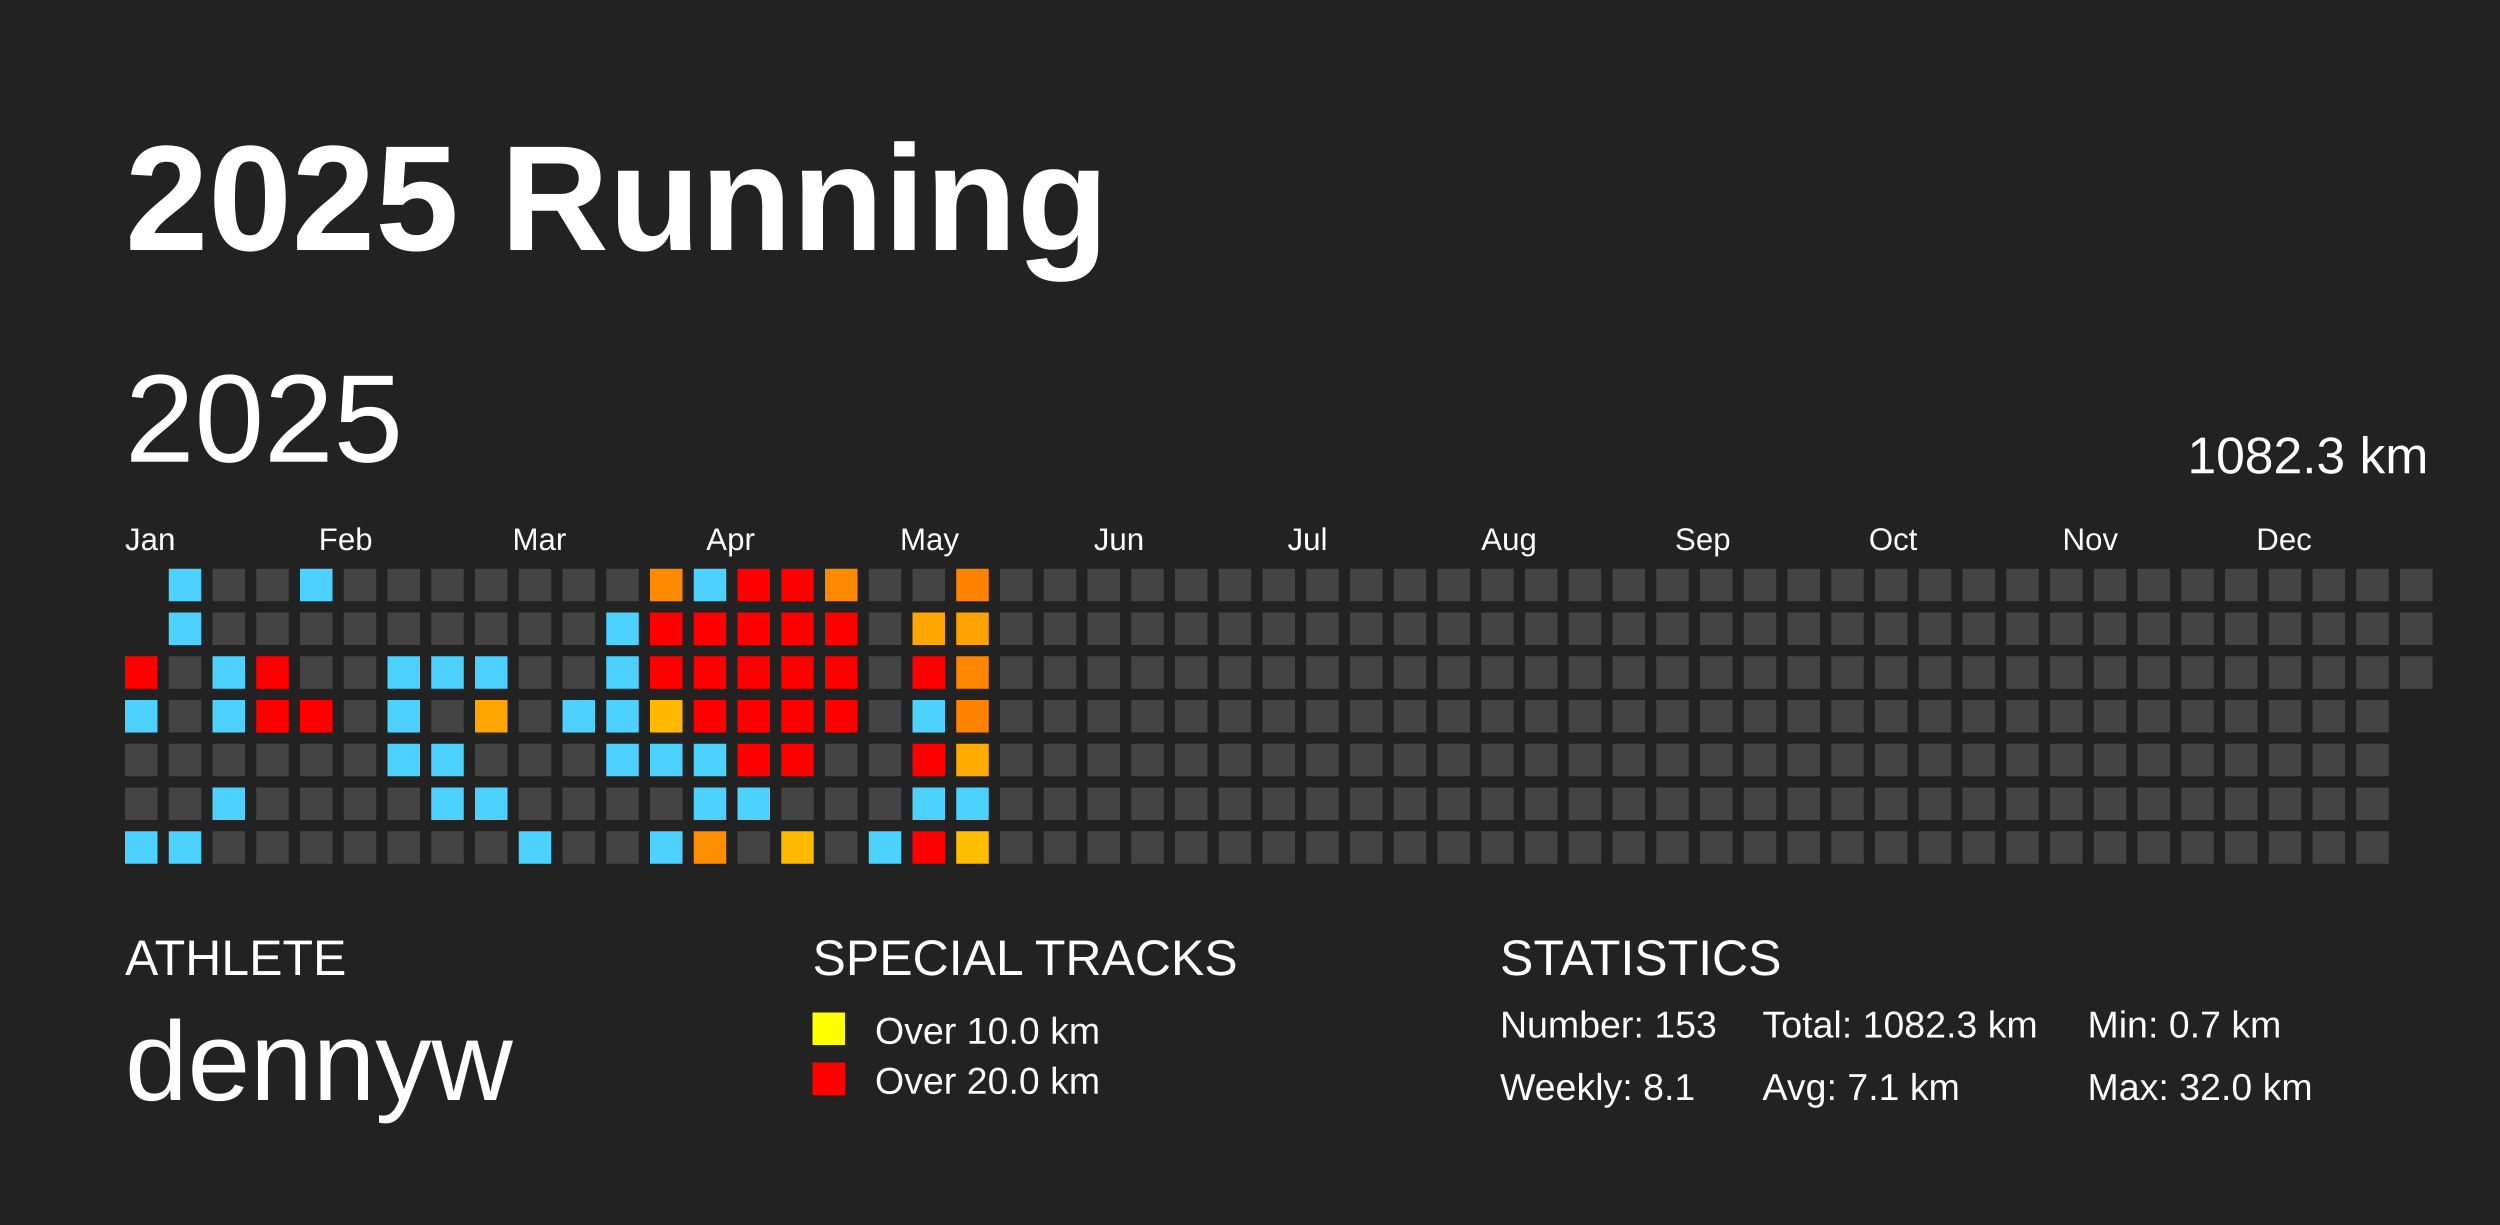
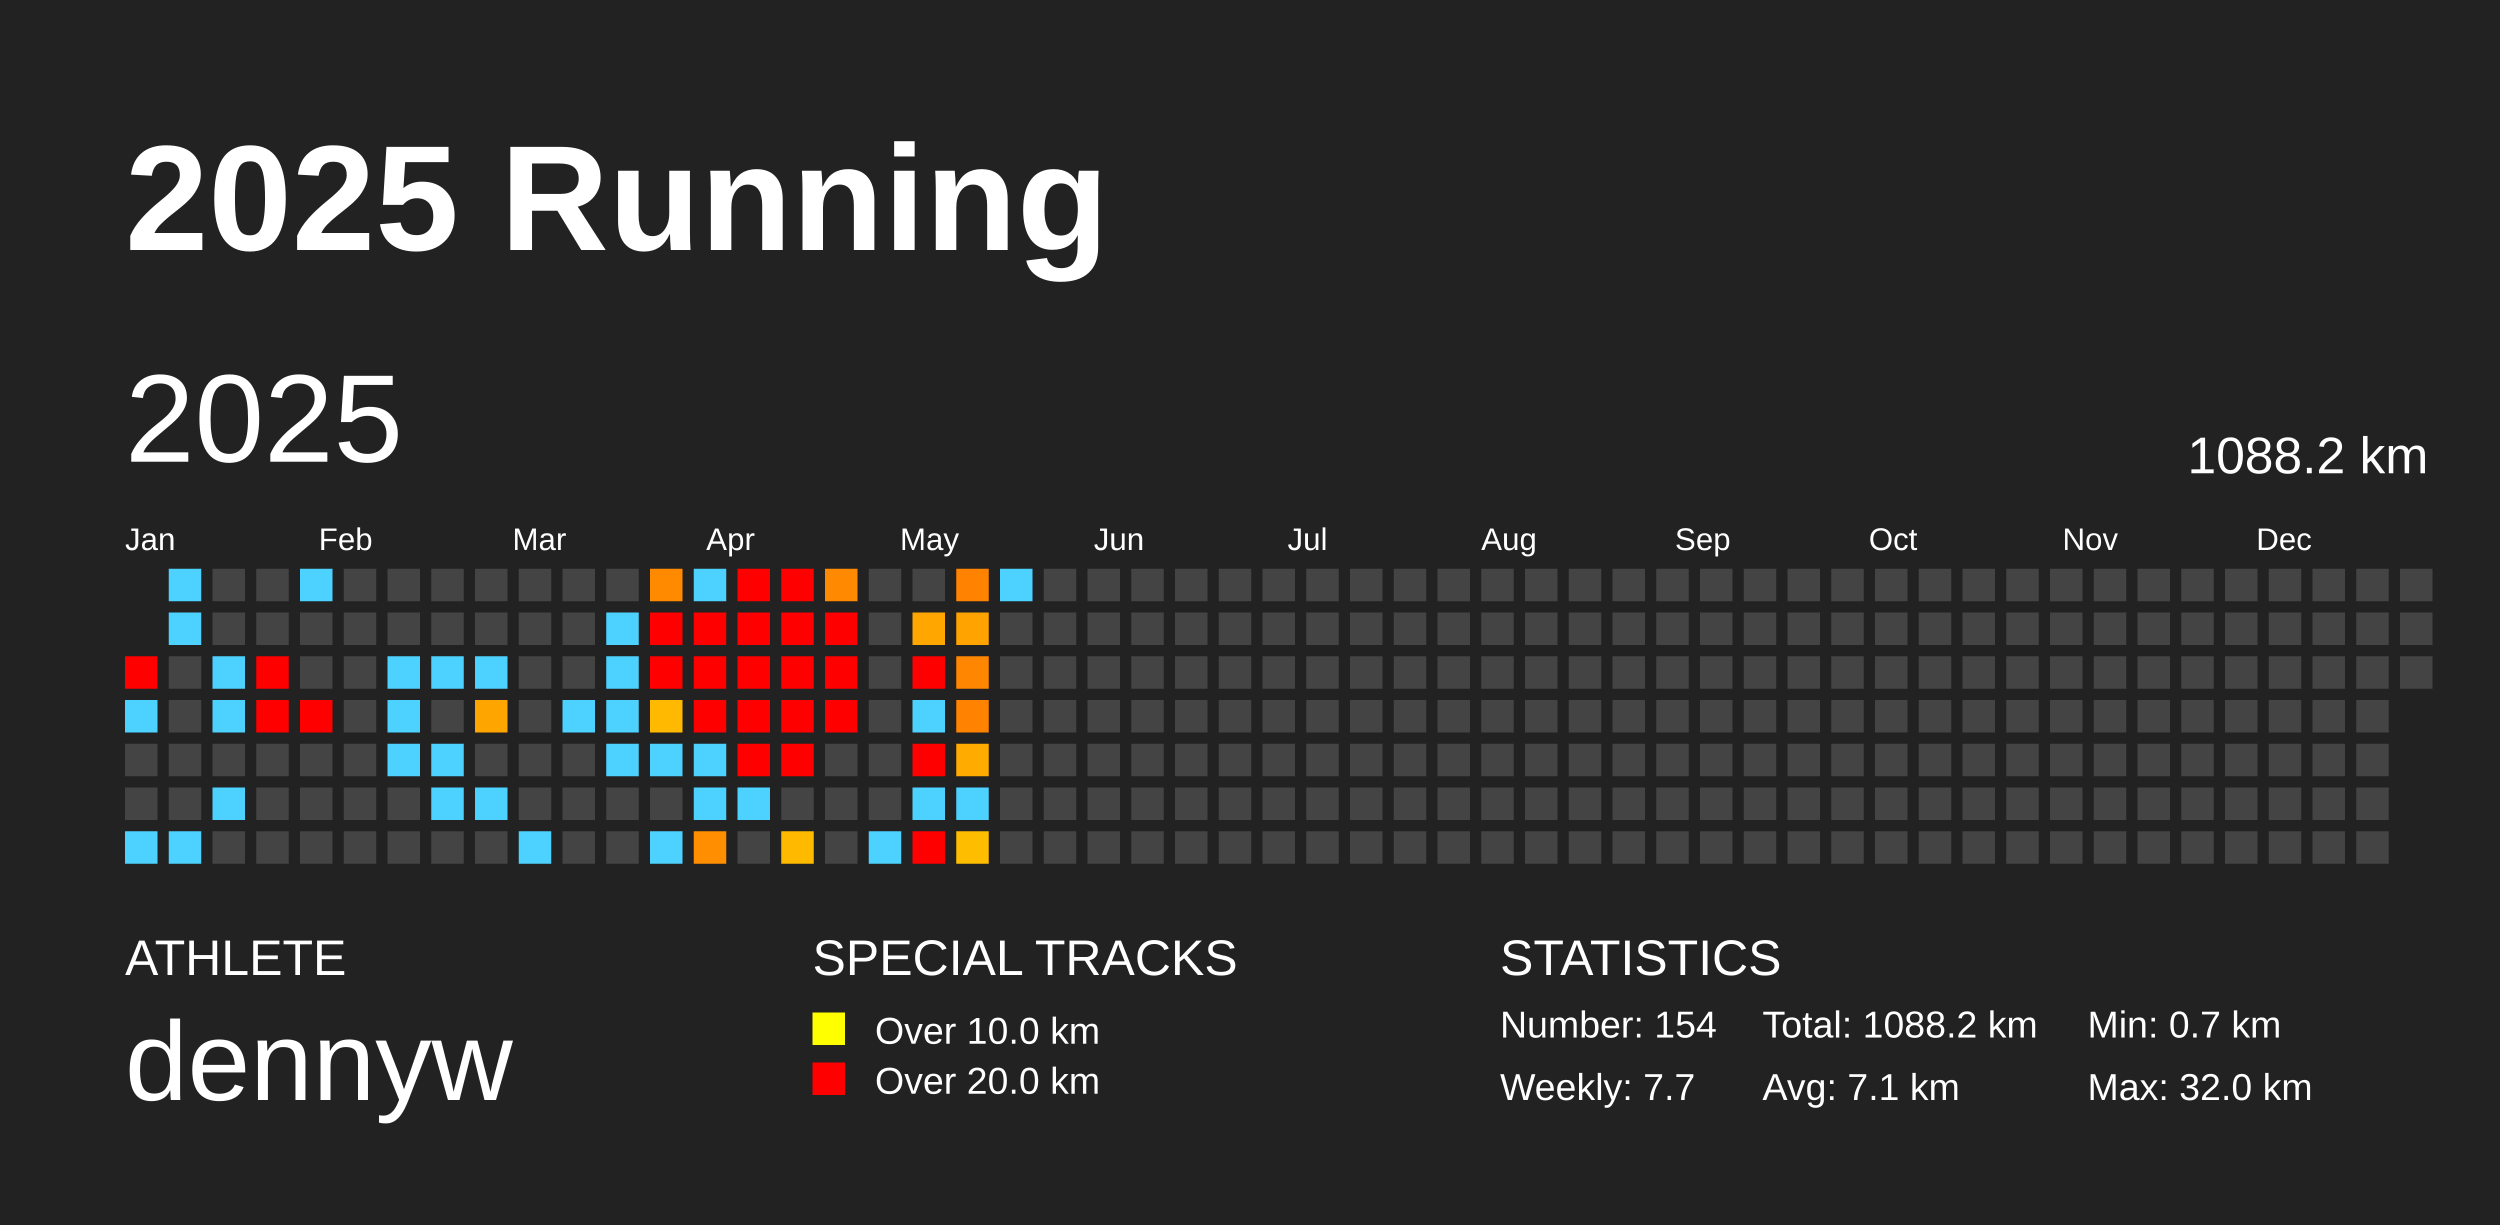
<svg xmlns="http://www.w3.org/2000/svg" baseProfile="full" height="98mm" version="1.1" viewBox="0,0,200,98" width="200mm">
  <defs />
  <rect fill="#222222" height="98" width="200" x="0" y="0" />
  <text fill="#FFFFFF" style="font-size:12px; font-family:Arial; font-weight:bold;" x="10" y="20">2025 Running</text>
  <text fill="#FFFFFF" style="font-size:4px; font-family:Arial" x="10" y="78">ATHLETE</text>
  <text fill="#FFFFFF" style="font-size:9px; font-family:Arial" x="10" y="88">dennyw</text>
  <text fill="#FFFFFF" style="font-size:4px; font-family:Arial" x="65" y="78">SPECIAL TRACKS</text>
  <rect fill="yellow" height="2.6" width="2.6" x="65" y="81" />
  <text fill="#FFFFFF" style="font-size:3px; font-family:Arial" x="70" y="83.5">Over 10.0 km</text>
  <rect fill="red" height="2.6" width="2.6" x="65" y="85" />
  <text fill="#FFFFFF" style="font-size:3px; font-family:Arial" x="70" y="87.5">Over 20.0 km</text>
  <text fill="#FFFFFF" style="font-size:4px; font-family:Arial" x="120" y="78">STATISTICS</text>
-   <text fill="#FFFFFF" style="font-size:3px; font-family:Arial" x="120" y="83">Number: 153</text>
-   <text fill="#FFFFFF" style="font-size:3px; font-family:Arial" x="120" y="88">Weekly: 8.1</text>
-   <text fill="#FFFFFF" style="font-size:3px; font-family:Arial" x="141" y="83">Total: 1082.3 km</text>
+   <text fill="#FFFFFF" style="font-size:3px; font-family:Arial" x="120" y="83">Number: 154</text>
+   <text fill="#FFFFFF" style="font-size:3px; font-family:Arial" x="120" y="88">Weekly: 7.7</text>
+   <text fill="#FFFFFF" style="font-size:3px; font-family:Arial" x="141" y="83">Total: 1088.2 km</text>
  <text fill="#FFFFFF" style="font-size:3px; font-family:Arial" x="141" y="88">Avg: 7.1 km</text>
  <text fill="#FFFFFF" style="font-size:3px; font-family:Arial" x="167" y="83">Min: 0.7 km</text>
  <text fill="#FFFFFF" style="font-size:3px; font-family:Arial" x="167" y="88">Max: 32.0 km</text>
  <text dominant-baseline="hanging" fill="#FFFFFF" style="font-size:10.0px; font-family:Arial;" x="10" y="30">2025</text>
-   <text dominant-baseline="hanging" fill="#FFFFFF" style="font-size:4.125px; font-family:Arial;" x="175" y="35">1082.3 km</text>
+   <text dominant-baseline="hanging" fill="#FFFFFF" style="font-size:4.125px; font-family:Arial;" x="175" y="35">1088.2 km</text>
  <text fill="#FFFFFF" style="font-size:2.5px; font-family:Arial" x="10.0" y="44">Jan</text>
  <text fill="#FFFFFF" style="font-size:2.5px; font-family:Arial" x="25.5" y="44">Feb</text>
  <text fill="#FFFFFF" style="font-size:2.5px; font-family:Arial" x="41.0" y="44">Mar</text>
  <text fill="#FFFFFF" style="font-size:2.5px; font-family:Arial" x="56.5" y="44">Apr</text>
  <text fill="#FFFFFF" style="font-size:2.5px; font-family:Arial" x="72.0" y="44">May</text>
  <text fill="#FFFFFF" style="font-size:2.5px; font-family:Arial" x="87.5" y="44">Jun</text>
  <text fill="#FFFFFF" style="font-size:2.5px; font-family:Arial" x="103.0" y="44">Jul</text>
  <text fill="#FFFFFF" style="font-size:2.5px; font-family:Arial" x="118.5" y="44">Aug</text>
  <text fill="#FFFFFF" style="font-size:2.5px; font-family:Arial" x="134.0" y="44">Sep</text>
  <text fill="#FFFFFF" style="font-size:2.5px; font-family:Arial" x="149.5" y="44">Oct</text>
  <text fill="#FFFFFF" style="font-size:2.5px; font-family:Arial" x="165.0" y="44">Nov</text>
  <text fill="#FFFFFF" style="font-size:2.5px; font-family:Arial" x="180.5" y="44">Dec</text>
  <rect fill="red" height="2.6" width="2.6" x="10.0" y="52.5" />
  <rect fill="#4dd2ff" height="2.6" width="2.6" x="10.0" y="56.0" />
  <rect fill="#444444" height="2.6" width="2.6" x="10.0" y="59.5" />
  <rect fill="#444444" height="2.6" width="2.6" x="10.0" y="63.0" />
  <rect fill="#4dd2ff" height="2.6" width="2.6" x="10.0" y="66.5" />
  <rect fill="#4dd2ff" height="2.6" width="2.6" x="13.5" y="45.5" />
  <rect fill="#4dd2ff" height="2.6" width="2.6" x="13.5" y="49.0" />
  <rect fill="#444444" height="2.6" width="2.6" x="13.5" y="52.5" />
  <rect fill="#444444" height="2.6" width="2.6" x="13.5" y="56.0" />
  <rect fill="#444444" height="2.6" width="2.6" x="13.5" y="59.5" />
  <rect fill="#444444" height="2.6" width="2.6" x="13.5" y="63.0" />
  <rect fill="#4dd2ff" height="2.6" width="2.6" x="13.5" y="66.5" />
  <rect fill="#444444" height="2.6" width="2.6" x="17.0" y="45.5" />
  <rect fill="#444444" height="2.6" width="2.6" x="17.0" y="49.0" />
  <rect fill="#4dd2ff" height="2.6" width="2.6" x="17.0" y="52.5" />
  <rect fill="#4dd2ff" height="2.6" width="2.6" x="17.0" y="56.0" />
  <rect fill="#444444" height="2.6" width="2.6" x="17.0" y="59.5" />
  <rect fill="#4dd2ff" height="2.6" width="2.6" x="17.0" y="63.0" />
  <rect fill="#444444" height="2.6" width="2.6" x="17.0" y="66.5" />
  <rect fill="#444444" height="2.6" width="2.6" x="20.5" y="45.5" />
  <rect fill="#444444" height="2.6" width="2.6" x="20.5" y="49.0" />
  <rect fill="red" height="2.6" width="2.6" x="20.5" y="52.5" />
  <rect fill="red" height="2.6" width="2.6" x="20.5" y="56.0" />
  <rect fill="#444444" height="2.6" width="2.6" x="20.5" y="59.5" />
  <rect fill="#444444" height="2.6" width="2.6" x="20.5" y="63.0" />
  <rect fill="#444444" height="2.6" width="2.6" x="20.5" y="66.5" />
  <rect fill="#4dd2ff" height="2.6" width="2.6" x="24.0" y="45.5" />
  <rect fill="#444444" height="2.6" width="2.6" x="24.0" y="49.0" />
  <rect fill="#444444" height="2.6" width="2.6" x="24.0" y="52.5" />
  <rect fill="red" height="2.6" width="2.6" x="24.0" y="56.0" />
  <rect fill="#444444" height="2.6" width="2.6" x="24.0" y="59.5" />
  <rect fill="#444444" height="2.6" width="2.6" x="24.0" y="63.0" />
  <rect fill="#444444" height="2.6" width="2.6" x="24.0" y="66.5" />
  <rect fill="#444444" height="2.6" width="2.6" x="27.5" y="45.5" />
  <rect fill="#444444" height="2.6" width="2.6" x="27.5" y="49.0" />
  <rect fill="#444444" height="2.6" width="2.6" x="27.5" y="52.5" />
  <rect fill="#444444" height="2.6" width="2.6" x="27.5" y="56.0" />
  <rect fill="#444444" height="2.6" width="2.6" x="27.5" y="59.5" />
  <rect fill="#444444" height="2.6" width="2.6" x="27.5" y="63.0" />
  <rect fill="#444444" height="2.6" width="2.6" x="27.5" y="66.5" />
  <rect fill="#444444" height="2.6" width="2.6" x="31.0" y="45.5" />
  <rect fill="#444444" height="2.6" width="2.6" x="31.0" y="49.0" />
  <rect fill="#4dd2ff" height="2.6" width="2.6" x="31.0" y="52.5" />
  <rect fill="#4dd2ff" height="2.6" width="2.6" x="31.0" y="56.0" />
  <rect fill="#4dd2ff" height="2.6" width="2.6" x="31.0" y="59.5" />
  <rect fill="#444444" height="2.6" width="2.6" x="31.0" y="63.0" />
  <rect fill="#444444" height="2.6" width="2.6" x="31.0" y="66.5" />
  <rect fill="#444444" height="2.6" width="2.6" x="34.5" y="45.5" />
  <rect fill="#444444" height="2.6" width="2.6" x="34.5" y="49.0" />
  <rect fill="#4dd2ff" height="2.6" width="2.6" x="34.5" y="52.5" />
  <rect fill="#444444" height="2.6" width="2.6" x="34.5" y="56.0" />
  <rect fill="#4dd2ff" height="2.6" width="2.6" x="34.5" y="59.5" />
  <rect fill="#4dd2ff" height="2.6" width="2.6" x="34.5" y="63.0" />
  <rect fill="#444444" height="2.6" width="2.6" x="34.5" y="66.5" />
  <rect fill="#444444" height="2.6" width="2.6" x="38.0" y="45.5" />
  <rect fill="#444444" height="2.6" width="2.6" x="38.0" y="49.0" />
  <rect fill="#4dd2ff" height="2.6" width="2.6" x="38.0" y="52.5" />
  <rect fill="#ffa500" height="2.6" width="2.6" x="38.0" y="56.0" />
  <rect fill="#444444" height="2.6" width="2.6" x="38.0" y="59.5" />
  <rect fill="#4dd2ff" height="2.6" width="2.6" x="38.0" y="63.0" />
  <rect fill="#444444" height="2.6" width="2.6" x="38.0" y="66.5" />
  <rect fill="#444444" height="2.6" width="2.6" x="41.5" y="45.5" />
  <rect fill="#444444" height="2.6" width="2.6" x="41.5" y="49.0" />
  <rect fill="#444444" height="2.6" width="2.6" x="41.5" y="52.5" />
  <rect fill="#444444" height="2.6" width="2.6" x="41.5" y="56.0" />
  <rect fill="#444444" height="2.6" width="2.6" x="41.5" y="59.5" />
  <rect fill="#444444" height="2.6" width="2.6" x="41.5" y="63.0" />
  <rect fill="#4dd2ff" height="2.6" width="2.6" x="41.5" y="66.5" />
  <rect fill="#444444" height="2.6" width="2.6" x="45.0" y="45.5" />
  <rect fill="#444444" height="2.6" width="2.6" x="45.0" y="49.0" />
  <rect fill="#444444" height="2.6" width="2.6" x="45.0" y="52.5" />
  <rect fill="#4dd2ff" height="2.6" width="2.6" x="45.0" y="56.0" />
  <rect fill="#444444" height="2.6" width="2.6" x="45.0" y="59.5" />
  <rect fill="#444444" height="2.6" width="2.6" x="45.0" y="63.0" />
  <rect fill="#444444" height="2.6" width="2.6" x="45.0" y="66.5" />
  <rect fill="#444444" height="2.6" width="2.6" x="48.5" y="45.5" />
  <rect fill="#4dd2ff" height="2.6" width="2.6" x="48.5" y="49.0" />
  <rect fill="#4dd2ff" height="2.6" width="2.6" x="48.5" y="52.5" />
  <rect fill="#4dd2ff" height="2.6" width="2.6" x="48.5" y="56.0" />
  <rect fill="#4dd2ff" height="2.6" width="2.6" x="48.5" y="59.5" />
  <rect fill="#444444" height="2.6" width="2.6" x="48.5" y="63.0" />
  <rect fill="#444444" height="2.6" width="2.6" x="48.5" y="66.5" />
  <rect fill="#ff8a00" height="2.6" width="2.6" x="52.0" y="45.5" />
  <rect fill="red" height="2.6" width="2.6" x="52.0" y="49.0" />
  <rect fill="red" height="2.6" width="2.6" x="52.0" y="52.5" />
  <rect fill="#ffb900" height="2.6" width="2.6" x="52.0" y="56.0" />
  <rect fill="#4dd2ff" height="2.6" width="2.6" x="52.0" y="59.5" />
  <rect fill="#444444" height="2.6" width="2.6" x="52.0" y="63.0" />
  <rect fill="#4dd2ff" height="2.6" width="2.6" x="52.0" y="66.5" />
  <rect fill="#4dd2ff" height="2.6" width="2.6" x="55.5" y="45.5" />
  <rect fill="red" height="2.6" width="2.6" x="55.5" y="49.0" />
  <rect fill="red" height="2.6" width="2.6" x="55.5" y="52.5" />
  <rect fill="red" height="2.6" width="2.6" x="55.5" y="56.0" />
  <rect fill="#4dd2ff" height="2.6" width="2.6" x="55.5" y="59.5" />
  <rect fill="#4dd2ff" height="2.6" width="2.6" x="55.5" y="63.0" />
  <rect fill="#ff8f00" height="2.6" width="2.6" x="55.5" y="66.5" />
  <rect fill="red" height="2.6" width="2.6" x="59.0" y="45.5" />
  <rect fill="red" height="2.6" width="2.6" x="59.0" y="49.0" />
  <rect fill="red" height="2.6" width="2.6" x="59.0" y="52.5" />
  <rect fill="red" height="2.6" width="2.6" x="59.0" y="56.0" />
  <rect fill="red" height="2.6" width="2.6" x="59.0" y="59.5" />
  <rect fill="#4dd2ff" height="2.6" width="2.6" x="59.0" y="63.0" />
  <rect fill="#444444" height="2.6" width="2.6" x="59.0" y="66.5" />
  <rect fill="red" height="2.6" width="2.6" x="62.5" y="45.5" />
  <rect fill="red" height="2.6" width="2.6" x="62.5" y="49.0" />
  <rect fill="red" height="2.6" width="2.6" x="62.5" y="52.5" />
  <rect fill="red" height="2.6" width="2.6" x="62.5" y="56.0" />
  <rect fill="red" height="2.6" width="2.6" x="62.5" y="59.5" />
  <rect fill="#444444" height="2.6" width="2.6" x="62.5" y="63.0" />
  <rect fill="#ffba00" height="2.6" width="2.6" x="62.5" y="66.5" />
  <rect fill="#ff8900" height="2.6" width="2.6" x="66.0" y="45.5" />
  <rect fill="red" height="2.6" width="2.6" x="66.0" y="49.0" />
  <rect fill="red" height="2.6" width="2.6" x="66.0" y="52.5" />
  <rect fill="red" height="2.6" width="2.6" x="66.0" y="56.0" />
  <rect fill="#444444" height="2.6" width="2.6" x="66.0" y="59.5" />
  <rect fill="#444444" height="2.6" width="2.6" x="66.0" y="63.0" />
  <rect fill="#444444" height="2.6" width="2.6" x="66.0" y="66.5" />
  <rect fill="#444444" height="2.6" width="2.6" x="69.5" y="45.5" />
  <rect fill="#444444" height="2.6" width="2.6" x="69.5" y="49.0" />
  <rect fill="#444444" height="2.6" width="2.6" x="69.5" y="52.5" />
  <rect fill="#444444" height="2.6" width="2.6" x="69.5" y="56.0" />
  <rect fill="#444444" height="2.6" width="2.6" x="69.5" y="59.5" />
  <rect fill="#444444" height="2.6" width="2.6" x="69.5" y="63.0" />
  <rect fill="#4dd2ff" height="2.6" width="2.6" x="69.5" y="66.5" />
  <rect fill="#444444" height="2.6" width="2.6" x="73.0" y="45.5" />
  <rect fill="#ffa600" height="2.6" width="2.6" x="73.0" y="49.0" />
  <rect fill="red" height="2.6" width="2.6" x="73.0" y="52.5" />
  <rect fill="#4dd2ff" height="2.6" width="2.6" x="73.0" y="56.0" />
  <rect fill="red" height="2.6" width="2.6" x="73.0" y="59.5" />
  <rect fill="#4dd2ff" height="2.6" width="2.6" x="73.0" y="63.0" />
  <rect fill="red" height="2.6" width="2.6" x="73.0" y="66.5" />
  <rect fill="#ff8200" height="2.6" width="2.6" x="76.5" y="45.5" />
  <rect fill="#ffa300" height="2.6" width="2.6" x="76.5" y="49.0" />
  <rect fill="#ff8600" height="2.6" width="2.6" x="76.5" y="52.5" />
  <rect fill="#ff8200" height="2.6" width="2.6" x="76.5" y="56.0" />
  <rect fill="#ffab00" height="2.6" width="2.6" x="76.5" y="59.5" />
  <rect fill="#4dd2ff" height="2.6" width="2.6" x="76.5" y="63.0" />
  <rect fill="#ffbd00" height="2.6" width="2.6" x="76.5" y="66.5" />
-   <rect fill="#444444" height="2.6" width="2.6" x="80.0" y="45.5" />
+   <rect fill="#4dd2ff" height="2.6" width="2.6" x="80.0" y="45.5" />
  <rect fill="#444444" height="2.6" width="2.6" x="80.0" y="49.0" />
  <rect fill="#444444" height="2.6" width="2.6" x="80.0" y="52.5" />
  <rect fill="#444444" height="2.6" width="2.6" x="80.0" y="56.0" />
  <rect fill="#444444" height="2.6" width="2.6" x="80.0" y="59.5" />
  <rect fill="#444444" height="2.6" width="2.6" x="80.0" y="63.0" />
  <rect fill="#444444" height="2.6" width="2.6" x="80.0" y="66.5" />
  <rect fill="#444444" height="2.6" width="2.6" x="83.5" y="45.5" />
  <rect fill="#444444" height="2.6" width="2.6" x="83.5" y="49.0" />
  <rect fill="#444444" height="2.6" width="2.6" x="83.5" y="52.5" />
  <rect fill="#444444" height="2.6" width="2.6" x="83.5" y="56.0" />
  <rect fill="#444444" height="2.6" width="2.6" x="83.5" y="59.5" />
  <rect fill="#444444" height="2.6" width="2.6" x="83.5" y="63.0" />
  <rect fill="#444444" height="2.6" width="2.6" x="83.5" y="66.5" />
  <rect fill="#444444" height="2.6" width="2.6" x="87.0" y="45.5" />
  <rect fill="#444444" height="2.6" width="2.6" x="87.0" y="49.0" />
  <rect fill="#444444" height="2.6" width="2.6" x="87.0" y="52.5" />
  <rect fill="#444444" height="2.6" width="2.6" x="87.0" y="56.0" />
  <rect fill="#444444" height="2.6" width="2.6" x="87.0" y="59.5" />
  <rect fill="#444444" height="2.6" width="2.6" x="87.0" y="63.0" />
  <rect fill="#444444" height="2.6" width="2.6" x="87.0" y="66.5" />
  <rect fill="#444444" height="2.6" width="2.6" x="90.5" y="45.5" />
  <rect fill="#444444" height="2.6" width="2.6" x="90.5" y="49.0" />
  <rect fill="#444444" height="2.6" width="2.6" x="90.5" y="52.5" />
  <rect fill="#444444" height="2.6" width="2.6" x="90.5" y="56.0" />
  <rect fill="#444444" height="2.6" width="2.6" x="90.5" y="59.5" />
  <rect fill="#444444" height="2.6" width="2.6" x="90.5" y="63.0" />
  <rect fill="#444444" height="2.6" width="2.6" x="90.5" y="66.5" />
  <rect fill="#444444" height="2.6" width="2.6" x="94.0" y="45.5" />
  <rect fill="#444444" height="2.6" width="2.6" x="94.0" y="49.0" />
  <rect fill="#444444" height="2.6" width="2.6" x="94.0" y="52.5" />
  <rect fill="#444444" height="2.6" width="2.6" x="94.0" y="56.0" />
  <rect fill="#444444" height="2.6" width="2.6" x="94.0" y="59.5" />
  <rect fill="#444444" height="2.6" width="2.6" x="94.0" y="63.0" />
  <rect fill="#444444" height="2.6" width="2.6" x="94.0" y="66.5" />
  <rect fill="#444444" height="2.6" width="2.6" x="97.5" y="45.5" />
  <rect fill="#444444" height="2.6" width="2.6" x="97.5" y="49.0" />
  <rect fill="#444444" height="2.6" width="2.6" x="97.5" y="52.5" />
  <rect fill="#444444" height="2.6" width="2.6" x="97.5" y="56.0" />
  <rect fill="#444444" height="2.6" width="2.6" x="97.5" y="59.5" />
  <rect fill="#444444" height="2.6" width="2.6" x="97.5" y="63.0" />
  <rect fill="#444444" height="2.6" width="2.6" x="97.5" y="66.5" />
  <rect fill="#444444" height="2.6" width="2.6" x="101.0" y="45.5" />
  <rect fill="#444444" height="2.6" width="2.6" x="101.0" y="49.0" />
  <rect fill="#444444" height="2.6" width="2.6" x="101.0" y="52.5" />
  <rect fill="#444444" height="2.6" width="2.6" x="101.0" y="56.0" />
  <rect fill="#444444" height="2.6" width="2.6" x="101.0" y="59.5" />
  <rect fill="#444444" height="2.6" width="2.6" x="101.0" y="63.0" />
  <rect fill="#444444" height="2.6" width="2.6" x="101.0" y="66.5" />
  <rect fill="#444444" height="2.6" width="2.6" x="104.5" y="45.5" />
  <rect fill="#444444" height="2.6" width="2.6" x="104.5" y="49.0" />
  <rect fill="#444444" height="2.6" width="2.6" x="104.5" y="52.5" />
  <rect fill="#444444" height="2.6" width="2.6" x="104.5" y="56.0" />
  <rect fill="#444444" height="2.6" width="2.6" x="104.5" y="59.5" />
  <rect fill="#444444" height="2.6" width="2.6" x="104.5" y="63.0" />
  <rect fill="#444444" height="2.6" width="2.6" x="104.5" y="66.5" />
  <rect fill="#444444" height="2.6" width="2.6" x="108.0" y="45.5" />
  <rect fill="#444444" height="2.6" width="2.6" x="108.0" y="49.0" />
  <rect fill="#444444" height="2.6" width="2.6" x="108.0" y="52.5" />
  <rect fill="#444444" height="2.6" width="2.6" x="108.0" y="56.0" />
  <rect fill="#444444" height="2.6" width="2.6" x="108.0" y="59.5" />
  <rect fill="#444444" height="2.6" width="2.6" x="108.0" y="63.0" />
  <rect fill="#444444" height="2.6" width="2.6" x="108.0" y="66.5" />
  <rect fill="#444444" height="2.6" width="2.6" x="111.5" y="45.5" />
  <rect fill="#444444" height="2.6" width="2.6" x="111.5" y="49.0" />
  <rect fill="#444444" height="2.6" width="2.6" x="111.5" y="52.5" />
  <rect fill="#444444" height="2.6" width="2.6" x="111.5" y="56.0" />
  <rect fill="#444444" height="2.6" width="2.6" x="111.5" y="59.5" />
  <rect fill="#444444" height="2.6" width="2.6" x="111.5" y="63.0" />
  <rect fill="#444444" height="2.6" width="2.6" x="111.5" y="66.5" />
  <rect fill="#444444" height="2.6" width="2.6" x="115.0" y="45.5" />
  <rect fill="#444444" height="2.6" width="2.6" x="115.0" y="49.0" />
  <rect fill="#444444" height="2.6" width="2.6" x="115.0" y="52.5" />
  <rect fill="#444444" height="2.6" width="2.6" x="115.0" y="56.0" />
  <rect fill="#444444" height="2.6" width="2.6" x="115.0" y="59.5" />
  <rect fill="#444444" height="2.6" width="2.6" x="115.0" y="63.0" />
  <rect fill="#444444" height="2.6" width="2.6" x="115.0" y="66.5" />
  <rect fill="#444444" height="2.6" width="2.6" x="118.5" y="45.5" />
  <rect fill="#444444" height="2.6" width="2.6" x="118.5" y="49.0" />
  <rect fill="#444444" height="2.6" width="2.6" x="118.5" y="52.5" />
  <rect fill="#444444" height="2.6" width="2.6" x="118.5" y="56.0" />
  <rect fill="#444444" height="2.6" width="2.6" x="118.5" y="59.5" />
  <rect fill="#444444" height="2.6" width="2.6" x="118.5" y="63.0" />
  <rect fill="#444444" height="2.6" width="2.6" x="118.5" y="66.5" />
  <rect fill="#444444" height="2.6" width="2.6" x="122.0" y="45.5" />
  <rect fill="#444444" height="2.6" width="2.6" x="122.0" y="49.0" />
  <rect fill="#444444" height="2.6" width="2.6" x="122.0" y="52.5" />
  <rect fill="#444444" height="2.6" width="2.6" x="122.0" y="56.0" />
  <rect fill="#444444" height="2.6" width="2.6" x="122.0" y="59.5" />
  <rect fill="#444444" height="2.6" width="2.6" x="122.0" y="63.0" />
  <rect fill="#444444" height="2.6" width="2.6" x="122.0" y="66.5" />
  <rect fill="#444444" height="2.6" width="2.6" x="125.5" y="45.5" />
  <rect fill="#444444" height="2.6" width="2.6" x="125.5" y="49.0" />
  <rect fill="#444444" height="2.6" width="2.6" x="125.5" y="52.5" />
  <rect fill="#444444" height="2.6" width="2.6" x="125.5" y="56.0" />
  <rect fill="#444444" height="2.6" width="2.6" x="125.5" y="59.5" />
  <rect fill="#444444" height="2.6" width="2.6" x="125.5" y="63.0" />
  <rect fill="#444444" height="2.6" width="2.6" x="125.5" y="66.5" />
  <rect fill="#444444" height="2.6" width="2.6" x="129.0" y="45.5" />
  <rect fill="#444444" height="2.6" width="2.6" x="129.0" y="49.0" />
  <rect fill="#444444" height="2.6" width="2.6" x="129.0" y="52.5" />
  <rect fill="#444444" height="2.6" width="2.6" x="129.0" y="56.0" />
  <rect fill="#444444" height="2.6" width="2.6" x="129.0" y="59.5" />
  <rect fill="#444444" height="2.6" width="2.6" x="129.0" y="63.0" />
  <rect fill="#444444" height="2.6" width="2.6" x="129.0" y="66.5" />
  <rect fill="#444444" height="2.6" width="2.6" x="132.5" y="45.5" />
  <rect fill="#444444" height="2.6" width="2.6" x="132.5" y="49.0" />
  <rect fill="#444444" height="2.6" width="2.6" x="132.5" y="52.5" />
  <rect fill="#444444" height="2.6" width="2.6" x="132.5" y="56.0" />
  <rect fill="#444444" height="2.6" width="2.6" x="132.5" y="59.5" />
  <rect fill="#444444" height="2.6" width="2.6" x="132.5" y="63.0" />
  <rect fill="#444444" height="2.6" width="2.6" x="132.5" y="66.5" />
  <rect fill="#444444" height="2.6" width="2.6" x="136.0" y="45.5" />
  <rect fill="#444444" height="2.6" width="2.6" x="136.0" y="49.0" />
  <rect fill="#444444" height="2.6" width="2.6" x="136.0" y="52.5" />
  <rect fill="#444444" height="2.6" width="2.6" x="136.0" y="56.0" />
  <rect fill="#444444" height="2.6" width="2.6" x="136.0" y="59.5" />
  <rect fill="#444444" height="2.6" width="2.6" x="136.0" y="63.0" />
  <rect fill="#444444" height="2.6" width="2.6" x="136.0" y="66.5" />
  <rect fill="#444444" height="2.6" width="2.6" x="139.5" y="45.5" />
  <rect fill="#444444" height="2.6" width="2.6" x="139.5" y="49.0" />
  <rect fill="#444444" height="2.6" width="2.6" x="139.5" y="52.5" />
  <rect fill="#444444" height="2.6" width="2.6" x="139.5" y="56.0" />
  <rect fill="#444444" height="2.6" width="2.6" x="139.5" y="59.5" />
  <rect fill="#444444" height="2.6" width="2.6" x="139.5" y="63.0" />
  <rect fill="#444444" height="2.6" width="2.6" x="139.5" y="66.5" />
  <rect fill="#444444" height="2.6" width="2.6" x="143.0" y="45.5" />
  <rect fill="#444444" height="2.6" width="2.6" x="143.0" y="49.0" />
  <rect fill="#444444" height="2.6" width="2.6" x="143.0" y="52.5" />
  <rect fill="#444444" height="2.6" width="2.6" x="143.0" y="56.0" />
  <rect fill="#444444" height="2.6" width="2.6" x="143.0" y="59.5" />
  <rect fill="#444444" height="2.6" width="2.6" x="143.0" y="63.0" />
  <rect fill="#444444" height="2.6" width="2.6" x="143.0" y="66.5" />
  <rect fill="#444444" height="2.6" width="2.6" x="146.5" y="45.5" />
  <rect fill="#444444" height="2.6" width="2.6" x="146.5" y="49.0" />
  <rect fill="#444444" height="2.6" width="2.6" x="146.5" y="52.5" />
  <rect fill="#444444" height="2.6" width="2.6" x="146.5" y="56.0" />
  <rect fill="#444444" height="2.6" width="2.6" x="146.5" y="59.5" />
  <rect fill="#444444" height="2.6" width="2.6" x="146.5" y="63.0" />
  <rect fill="#444444" height="2.6" width="2.6" x="146.5" y="66.5" />
  <rect fill="#444444" height="2.6" width="2.6" x="150.0" y="45.5" />
  <rect fill="#444444" height="2.6" width="2.6" x="150.0" y="49.0" />
  <rect fill="#444444" height="2.6" width="2.6" x="150.0" y="52.5" />
  <rect fill="#444444" height="2.6" width="2.6" x="150.0" y="56.0" />
  <rect fill="#444444" height="2.6" width="2.6" x="150.0" y="59.5" />
  <rect fill="#444444" height="2.6" width="2.6" x="150.0" y="63.0" />
  <rect fill="#444444" height="2.6" width="2.6" x="150.0" y="66.5" />
  <rect fill="#444444" height="2.6" width="2.6" x="153.5" y="45.5" />
  <rect fill="#444444" height="2.6" width="2.6" x="153.5" y="49.0" />
  <rect fill="#444444" height="2.6" width="2.6" x="153.5" y="52.5" />
  <rect fill="#444444" height="2.6" width="2.6" x="153.5" y="56.0" />
  <rect fill="#444444" height="2.6" width="2.6" x="153.5" y="59.5" />
  <rect fill="#444444" height="2.6" width="2.6" x="153.5" y="63.0" />
  <rect fill="#444444" height="2.6" width="2.6" x="153.5" y="66.5" />
  <rect fill="#444444" height="2.6" width="2.6" x="157.0" y="45.5" />
  <rect fill="#444444" height="2.6" width="2.6" x="157.0" y="49.0" />
  <rect fill="#444444" height="2.6" width="2.6" x="157.0" y="52.5" />
  <rect fill="#444444" height="2.6" width="2.6" x="157.0" y="56.0" />
  <rect fill="#444444" height="2.6" width="2.6" x="157.0" y="59.5" />
  <rect fill="#444444" height="2.6" width="2.6" x="157.0" y="63.0" />
  <rect fill="#444444" height="2.6" width="2.6" x="157.0" y="66.5" />
  <rect fill="#444444" height="2.6" width="2.6" x="160.5" y="45.5" />
  <rect fill="#444444" height="2.6" width="2.6" x="160.5" y="49.0" />
  <rect fill="#444444" height="2.6" width="2.6" x="160.5" y="52.5" />
  <rect fill="#444444" height="2.6" width="2.6" x="160.5" y="56.0" />
  <rect fill="#444444" height="2.6" width="2.6" x="160.5" y="59.5" />
  <rect fill="#444444" height="2.6" width="2.6" x="160.5" y="63.0" />
  <rect fill="#444444" height="2.6" width="2.6" x="160.5" y="66.5" />
  <rect fill="#444444" height="2.6" width="2.6" x="164.0" y="45.5" />
  <rect fill="#444444" height="2.6" width="2.6" x="164.0" y="49.0" />
  <rect fill="#444444" height="2.6" width="2.6" x="164.0" y="52.5" />
  <rect fill="#444444" height="2.6" width="2.6" x="164.0" y="56.0" />
  <rect fill="#444444" height="2.6" width="2.6" x="164.0" y="59.5" />
  <rect fill="#444444" height="2.6" width="2.6" x="164.0" y="63.0" />
  <rect fill="#444444" height="2.6" width="2.6" x="164.0" y="66.5" />
  <rect fill="#444444" height="2.6" width="2.6" x="167.5" y="45.5" />
  <rect fill="#444444" height="2.6" width="2.6" x="167.5" y="49.0" />
  <rect fill="#444444" height="2.6" width="2.6" x="167.5" y="52.5" />
  <rect fill="#444444" height="2.6" width="2.6" x="167.5" y="56.0" />
  <rect fill="#444444" height="2.6" width="2.6" x="167.5" y="59.5" />
  <rect fill="#444444" height="2.6" width="2.6" x="167.5" y="63.0" />
  <rect fill="#444444" height="2.6" width="2.6" x="167.5" y="66.5" />
  <rect fill="#444444" height="2.6" width="2.6" x="171.0" y="45.5" />
  <rect fill="#444444" height="2.6" width="2.6" x="171.0" y="49.0" />
  <rect fill="#444444" height="2.6" width="2.6" x="171.0" y="52.5" />
  <rect fill="#444444" height="2.6" width="2.6" x="171.0" y="56.0" />
  <rect fill="#444444" height="2.6" width="2.6" x="171.0" y="59.5" />
  <rect fill="#444444" height="2.6" width="2.6" x="171.0" y="63.0" />
  <rect fill="#444444" height="2.6" width="2.6" x="171.0" y="66.5" />
  <rect fill="#444444" height="2.6" width="2.6" x="174.5" y="45.5" />
  <rect fill="#444444" height="2.6" width="2.6" x="174.5" y="49.0" />
  <rect fill="#444444" height="2.6" width="2.6" x="174.5" y="52.5" />
  <rect fill="#444444" height="2.6" width="2.6" x="174.5" y="56.0" />
  <rect fill="#444444" height="2.6" width="2.6" x="174.5" y="59.5" />
  <rect fill="#444444" height="2.6" width="2.6" x="174.5" y="63.0" />
  <rect fill="#444444" height="2.6" width="2.6" x="174.5" y="66.5" />
  <rect fill="#444444" height="2.6" width="2.6" x="178.0" y="45.5" />
  <rect fill="#444444" height="2.6" width="2.6" x="178.0" y="49.0" />
  <rect fill="#444444" height="2.6" width="2.6" x="178.0" y="52.5" />
  <rect fill="#444444" height="2.6" width="2.6" x="178.0" y="56.0" />
  <rect fill="#444444" height="2.6" width="2.6" x="178.0" y="59.5" />
  <rect fill="#444444" height="2.6" width="2.6" x="178.0" y="63.0" />
  <rect fill="#444444" height="2.6" width="2.6" x="178.0" y="66.5" />
  <rect fill="#444444" height="2.6" width="2.6" x="181.5" y="45.5" />
  <rect fill="#444444" height="2.6" width="2.6" x="181.5" y="49.0" />
  <rect fill="#444444" height="2.6" width="2.6" x="181.5" y="52.5" />
  <rect fill="#444444" height="2.6" width="2.6" x="181.5" y="56.0" />
  <rect fill="#444444" height="2.6" width="2.6" x="181.5" y="59.5" />
  <rect fill="#444444" height="2.6" width="2.6" x="181.5" y="63.0" />
  <rect fill="#444444" height="2.6" width="2.6" x="181.5" y="66.5" />
  <rect fill="#444444" height="2.6" width="2.6" x="185.0" y="45.5" />
  <rect fill="#444444" height="2.6" width="2.6" x="185.0" y="49.0" />
  <rect fill="#444444" height="2.6" width="2.6" x="185.0" y="52.5" />
  <rect fill="#444444" height="2.6" width="2.6" x="185.0" y="56.0" />
  <rect fill="#444444" height="2.6" width="2.6" x="185.0" y="59.5" />
  <rect fill="#444444" height="2.6" width="2.6" x="185.0" y="63.0" />
  <rect fill="#444444" height="2.6" width="2.6" x="185.0" y="66.5" />
  <rect fill="#444444" height="2.6" width="2.6" x="188.5" y="45.5" />
  <rect fill="#444444" height="2.6" width="2.6" x="188.5" y="49.0" />
  <rect fill="#444444" height="2.6" width="2.6" x="188.5" y="52.5" />
  <rect fill="#444444" height="2.6" width="2.6" x="188.5" y="56.0" />
  <rect fill="#444444" height="2.6" width="2.6" x="188.5" y="59.5" />
  <rect fill="#444444" height="2.6" width="2.6" x="188.5" y="63.0" />
  <rect fill="#444444" height="2.6" width="2.6" x="188.5" y="66.5" />
  <rect fill="#444444" height="2.6" width="2.6" x="192.0" y="45.5" />
  <rect fill="#444444" height="2.6" width="2.6" x="192.0" y="49.0" />
  <rect fill="#444444" height="2.6" width="2.6" x="192.0" y="52.5" />
</svg>
